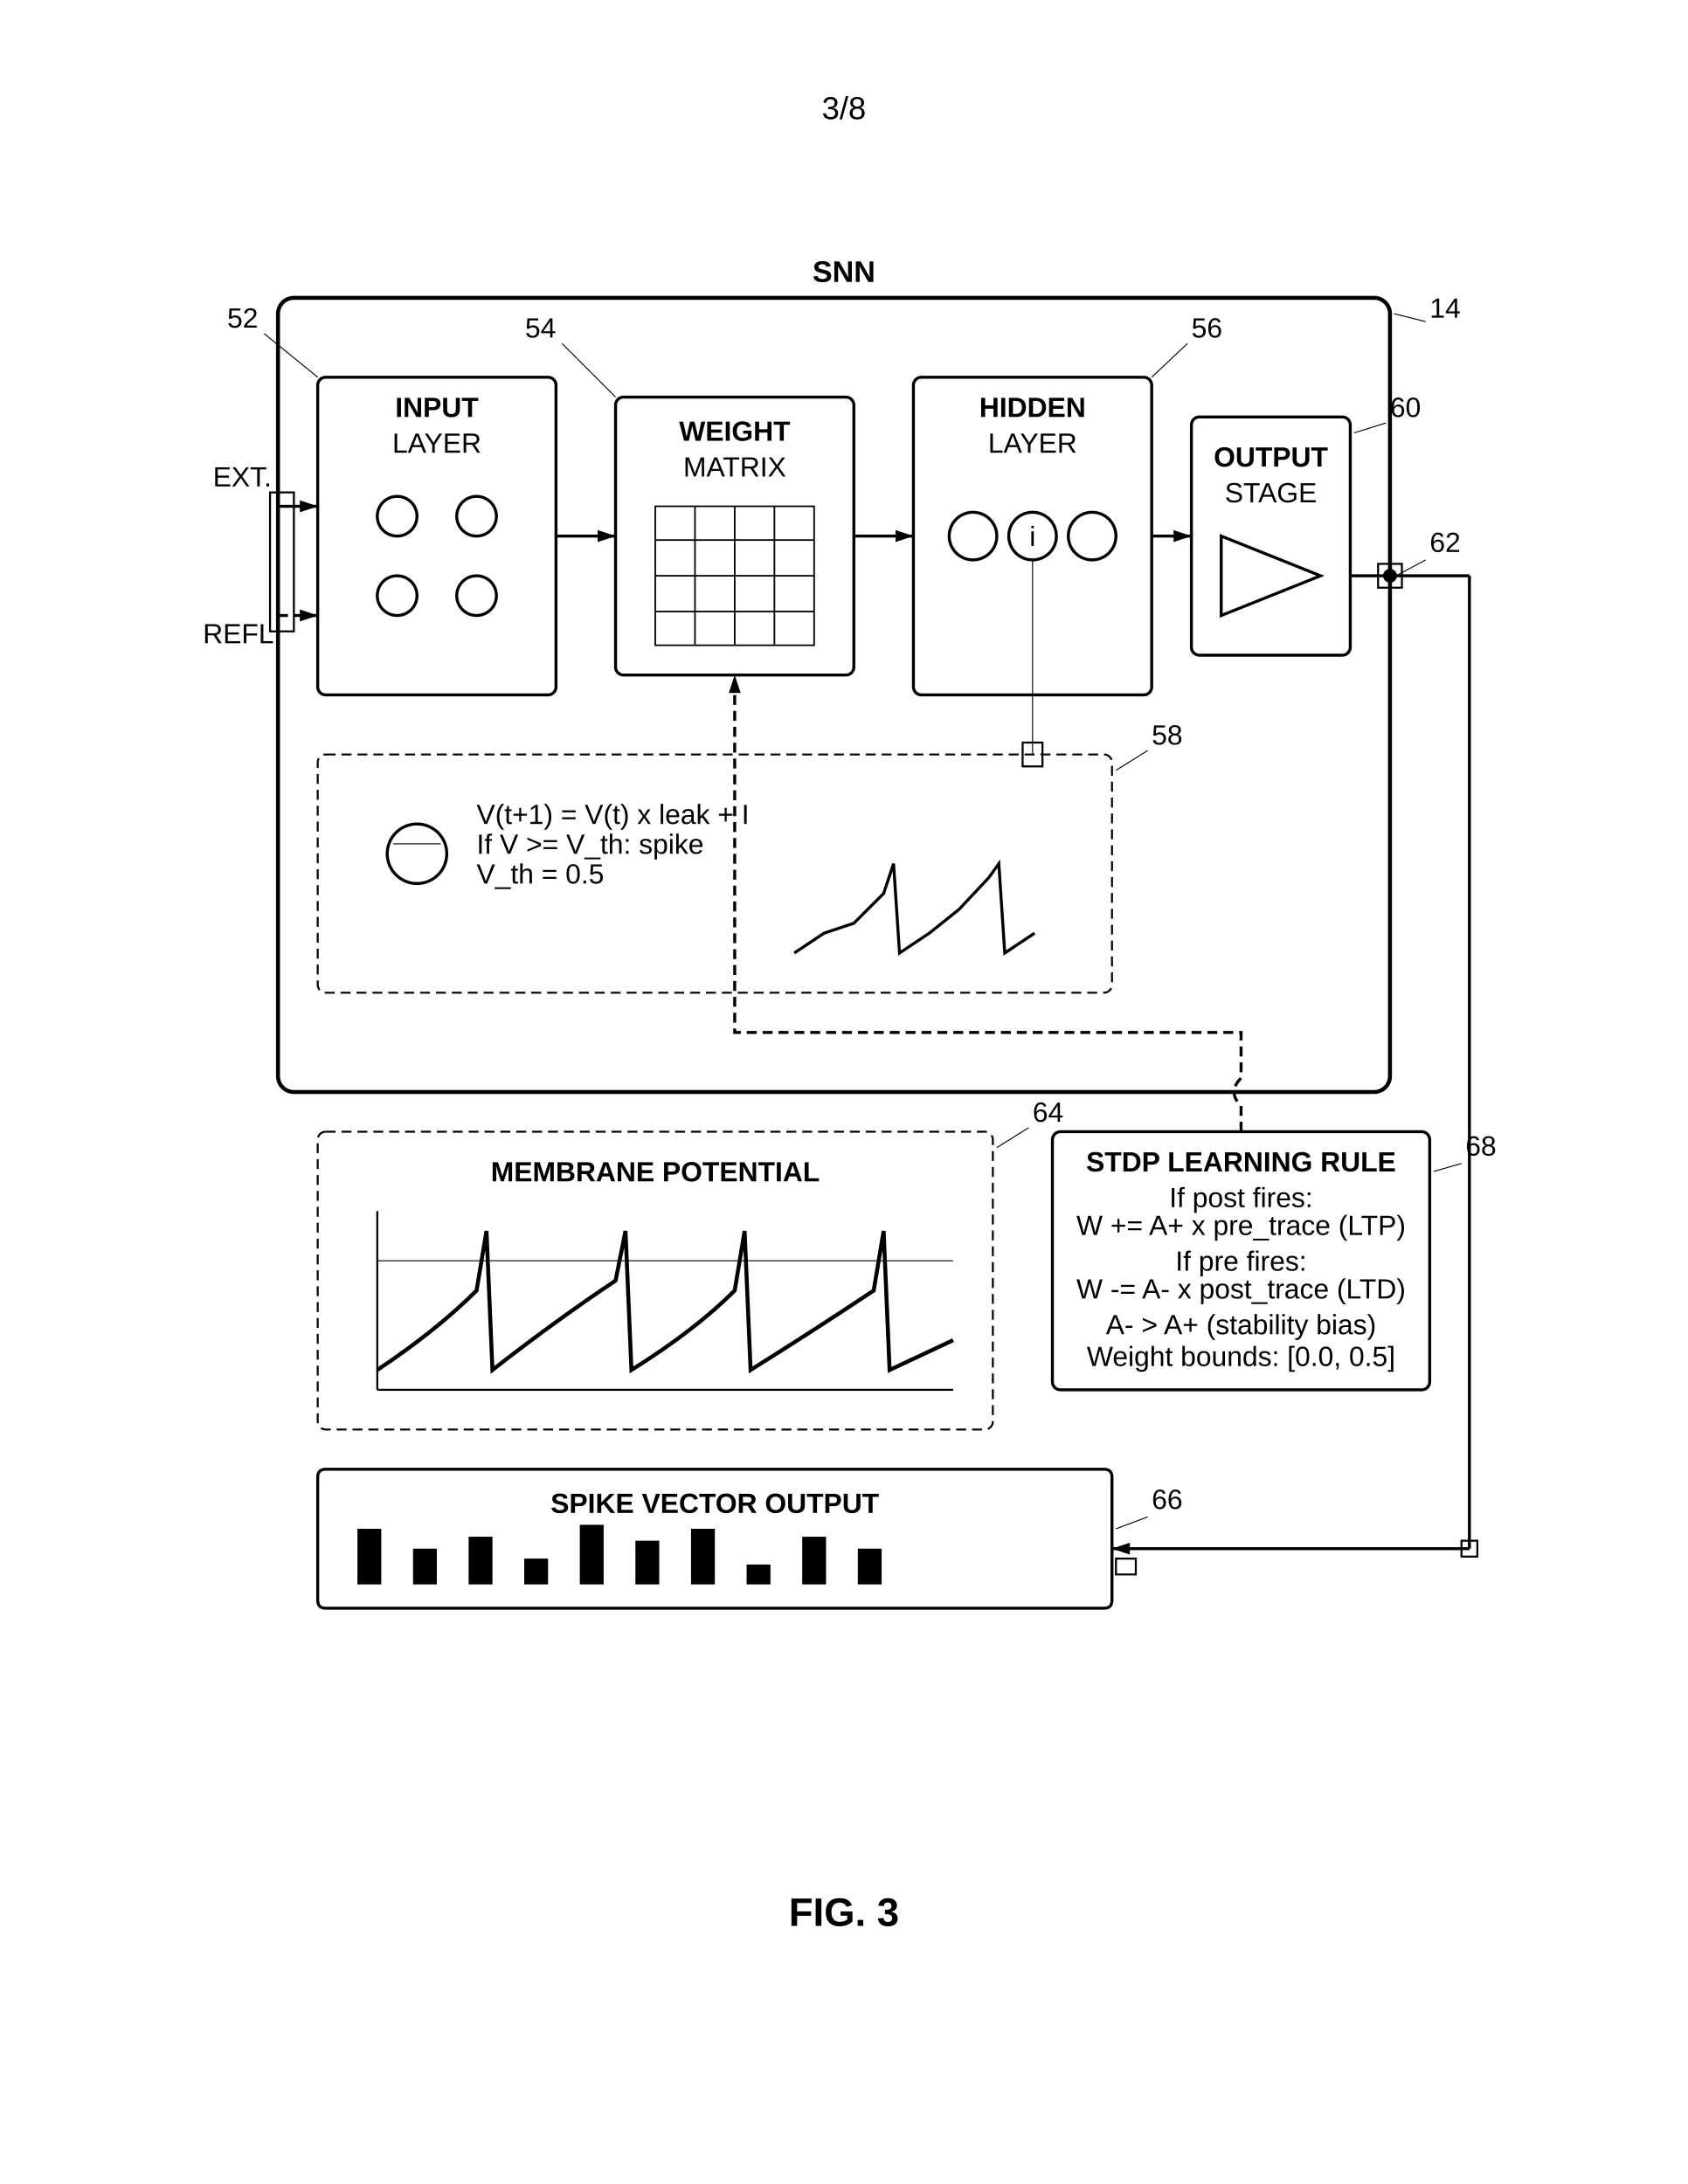
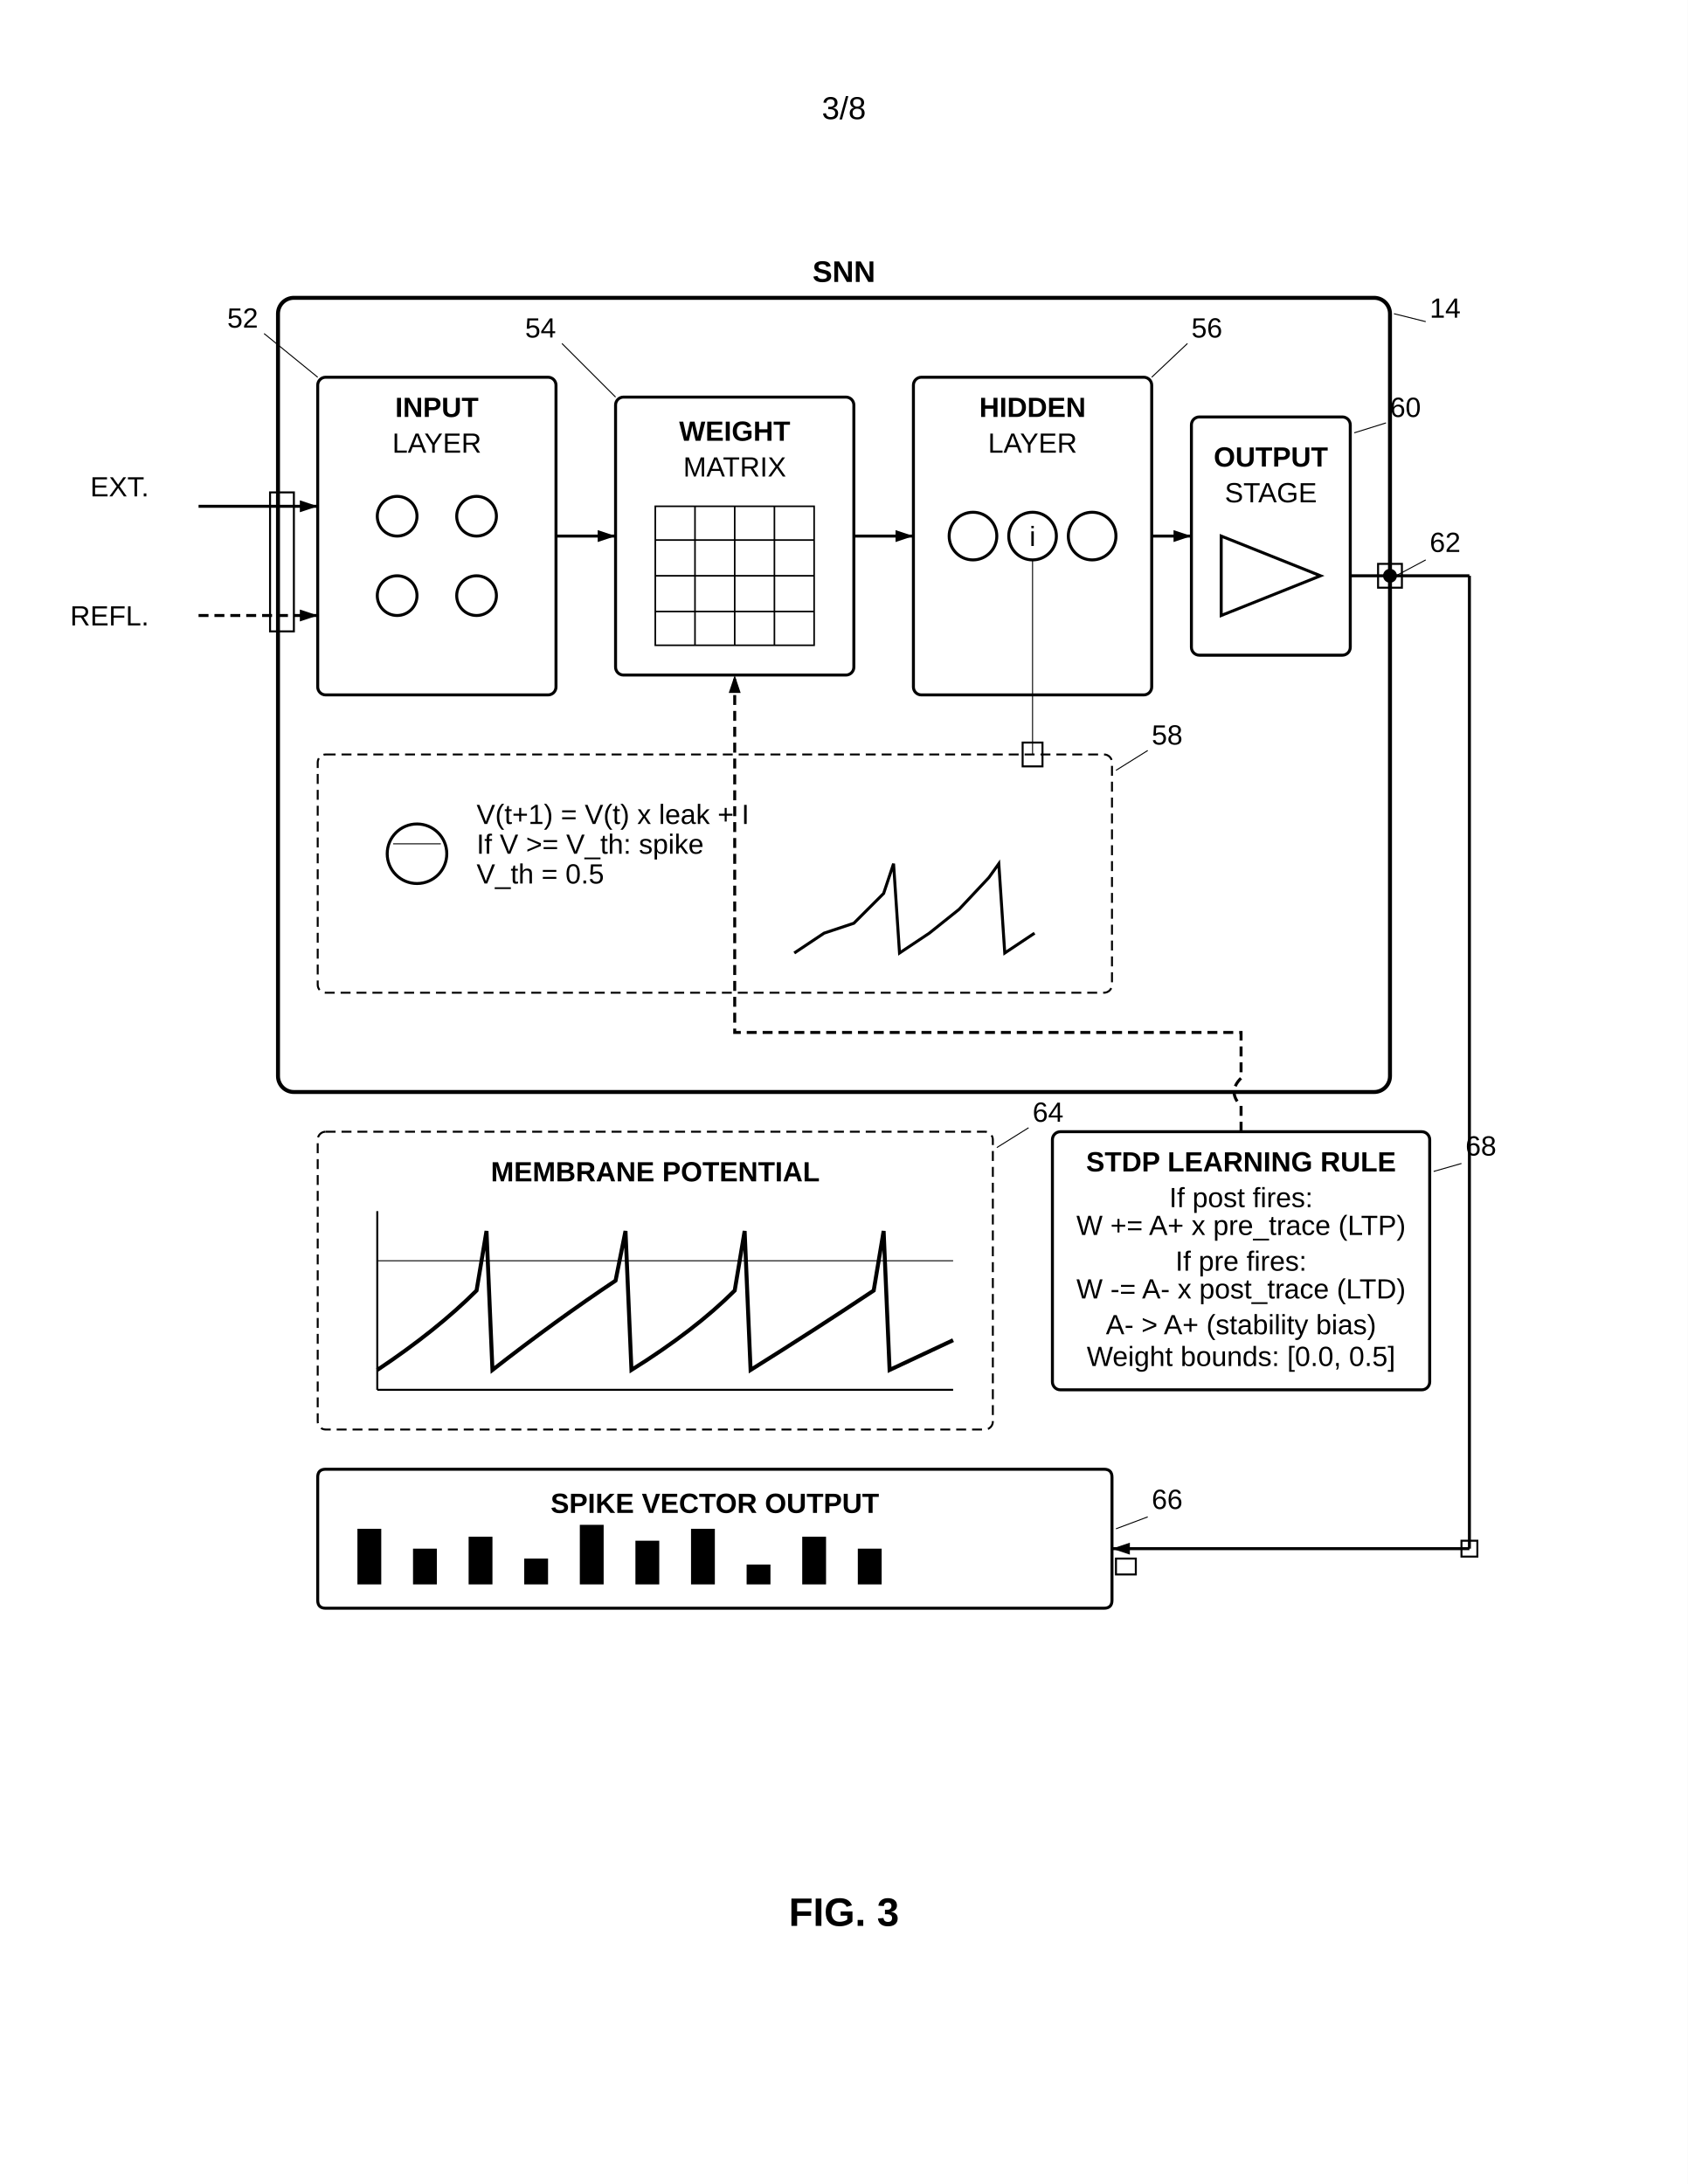
<svg xmlns="http://www.w3.org/2000/svg" width="8.5in" height="11in" viewBox="0 0 850 1100">
  <defs>
    <marker id="ah" markerWidth="6" markerHeight="4" refX="6" refY="2" orient="auto">
      <polygon points="0 0, 6 2, 0 4" fill="black" />
    </marker>
  </defs>
  <rect width="100%" height="100%" fill="white" />
  <text x="425" y="60" font-family="Arial, sans-serif" font-size="16" text-anchor="middle" fill="black">3/8</text>
  <g transform="translate(0, 50)">
    <rect x="140" y="100" width="560" height="400" rx="8" ry="8" fill="none" stroke="black" stroke-width="2" />
    <rect x="136" y="198" width="12" height="70" fill="none" stroke="black" stroke-width="1" />
    <rect x="694" y="234" width="12" height="12" fill="none" stroke="black" stroke-width="1" />
    <rect x="515" y="324" width="10" height="12" fill="none" stroke="black" stroke-width="1" />
    <text x="425" y="92" font-family="Arial, sans-serif" font-size="15" font-weight="bold" text-anchor="middle" fill="black">SNN</text>
    <text x="720" y="110" font-family="Arial, sans-serif" font-size="14" text-anchor="start" fill="black">14</text>
    <line x1="718" y1="112" x2="702" y2="108" stroke="black" stroke-width="0.5" />
-     <line x1="140" y1="205" x2="160" y2="205" stroke="black" stroke-width="1.5" marker-end="url(#ah)" />
-     <text x="122" y="195" font-family="Arial, sans-serif" font-size="14" text-anchor="middle" fill="black">EXT.</text>
-     <line x1="140" y1="260" x2="160" y2="260" stroke="black" stroke-width="1.5" stroke-dasharray="5,3" marker-end="url(#ah)" />
-     <text x="122" y="274" font-family="Arial, sans-serif" font-size="14" text-anchor="middle" fill="black">REFL.</text>
+     <line x1="100" y1="205" x2="160" y2="205" stroke="black" stroke-width="1.5" marker-end="url(#ah)" />
+     <text x="75" y="200" font-family="Arial, sans-serif" font-size="14" text-anchor="end" fill="black">EXT.</text>
+     <line x1="100" y1="260" x2="160" y2="260" stroke="black" stroke-width="1.5" stroke-dasharray="5,3" marker-end="url(#ah)" />
+     <text x="75" y="265" font-family="Arial, sans-serif" font-size="14" text-anchor="end" fill="black">REFL.</text>
    <rect x="160" y="140" width="120" height="160" rx="4" fill="none" stroke="black" stroke-width="1.5" />
    <text x="220" y="160" font-family="Arial, sans-serif" font-size="14" font-weight="bold" text-anchor="middle" fill="black">INPUT</text>
    <text x="220" y="178" font-family="Arial, sans-serif" font-size="14" text-anchor="middle" fill="black">LAYER</text>
    <path d="M 190 210 A 10 10 0 1 0 210 210 A 10 10 0 1 0 190 210 Z" fill="none" stroke="black" stroke-width="1.5" />
    <path d="M 230 210 A 10 10 0 1 0 250 210 A 10 10 0 1 0 230 210 Z" fill="none" stroke="black" stroke-width="1.5" />
    <path d="M 190 250 A 10 10 0 1 0 210 250 A 10 10 0 1 0 190 250 Z" fill="none" stroke="black" stroke-width="1.5" />
    <path d="M 230 250 A 10 10 0 1 0 250 250 A 10 10 0 1 0 230 250 Z" fill="none" stroke="black" stroke-width="1.5" />
    <text x="130" y="115" font-family="Arial, sans-serif" font-size="14" text-anchor="end" fill="black">52</text>
    <line x1="133" y1="118" x2="160" y2="140" stroke="black" stroke-width="0.5" />
    <line x1="280" y1="220" x2="310" y2="220" stroke="black" stroke-width="1.5" marker-end="url(#ah)" />
    <rect x="310" y="150" width="120" height="140" rx="4" fill="none" stroke="black" stroke-width="1.5" />
    <text x="370" y="172" font-family="Arial, sans-serif" font-size="14" font-weight="bold" text-anchor="middle" fill="black">WEIGHT</text>
    <text x="370" y="190" font-family="Arial, sans-serif" font-size="14" text-anchor="middle" fill="black">MATRIX</text>
    <rect x="330" y="205" width="80" height="70" fill="none" stroke="black" stroke-width="0.8" />
    <line x1="330" y1="222" x2="410" y2="222" stroke="black" stroke-width="0.8" />
    <line x1="330" y1="240" x2="410" y2="240" stroke="black" stroke-width="0.8" />
    <line x1="330" y1="258" x2="410" y2="258" stroke="black" stroke-width="0.8" />
    <line x1="350" y1="205" x2="350" y2="275" stroke="black" stroke-width="0.8" />
    <line x1="370" y1="205" x2="370" y2="275" stroke="black" stroke-width="0.8" />
    <line x1="390" y1="205" x2="390" y2="275" stroke="black" stroke-width="0.8" />
    <text x="280" y="120" font-family="Arial, sans-serif" font-size="14" text-anchor="end" fill="black">54</text>
    <line x1="283" y1="123" x2="310" y2="150" stroke="black" stroke-width="0.5" />
    <line x1="430" y1="220" x2="460" y2="220" stroke="black" stroke-width="1.5" marker-end="url(#ah)" />
    <rect x="460" y="140" width="120" height="160" rx="4" fill="none" stroke="black" stroke-width="1.5" />
    <text x="520" y="160" font-family="Arial, sans-serif" font-size="14" font-weight="bold" text-anchor="middle" fill="black">HIDDEN</text>
    <text x="520" y="178" font-family="Arial, sans-serif" font-size="14" text-anchor="middle" fill="black">LAYER</text>
    <path d="M 478 220 A 12 12 0 1 0 502 220 A 12 12 0 1 0 478 220 Z" fill="none" stroke="black" stroke-width="1.5" />
    <path d="M 508 220 A 12 12 0 1 0 532 220 A 12 12 0 1 0 508 220 Z" fill="none" stroke="black" stroke-width="1.5" />
    <text x="520" y="225" font-family="Arial, sans-serif" font-size="14" text-anchor="middle" fill="black">i</text>
    <path d="M 538 220 A 12 12 0 1 0 562 220 A 12 12 0 1 0 538 220 Z" fill="none" stroke="black" stroke-width="1.5" />
    <text x="600" y="120" font-family="Arial, sans-serif" font-size="14" text-anchor="start" fill="black">56</text>
    <line x1="598" y1="123" x2="580" y2="140" stroke="black" stroke-width="0.5" />
    <rect x="160" y="330" width="400" height="120" rx="4" fill="none" stroke="black" stroke-width="0.99" stroke-dasharray="5,3" />
    <line x1="520" y1="232" x2="520" y2="330" stroke="black" stroke-width="0.5" />
    <path d="M 195 380 A 15 15 0 1 0 225 380 A 15 15 0 1 0 195 380 Z" fill="none" stroke="black" stroke-width="1.5" />
    <line x1="198" y1="375" x2="222" y2="375" stroke="black" stroke-width="0.5" />
    <text x="240" y="365" font-family="Arial, sans-serif" font-size="14" text-anchor="start" fill="black">V(t+1) = V(t) x leak + I</text>
    <text x="240" y="380" font-family="Arial, sans-serif" font-size="14" text-anchor="start" fill="black">If V &gt;= V_th: spike</text>
    <text x="240" y="395" font-family="Arial, sans-serif" font-size="14" text-anchor="start" fill="black">V_th = 0.5</text>
    <path d="M 400 430 L 415 420 L 430 415 L 445 400 L 450 385 L 453 430 L 468 420 L 483 408 L 498 392 L 503 385 L 506 430 L 521 420" fill="none" stroke="black" stroke-width="1.5" />
    <text x="580" y="325" font-family="Arial, sans-serif" font-size="14" text-anchor="start" fill="black">58</text>
    <line x1="578" y1="328" x2="562" y2="338" stroke="black" stroke-width="0.5" />
    <rect x="600" y="160" width="80" height="120" rx="4" fill="none" stroke="black" stroke-width="1.5" />
    <text x="640" y="185" font-family="Arial, sans-serif" font-size="14" font-weight="bold" text-anchor="middle" fill="black">OUTPUT</text>
    <text x="640" y="203" font-family="Arial, sans-serif" font-size="14" text-anchor="middle" fill="black">STAGE</text>
    <path d="M 615 220 L 665 240 L 615 260 Z" fill="none" stroke="black" stroke-width="1.5" />
    <text x="700" y="160" font-family="Arial, sans-serif" font-size="14" text-anchor="start" fill="black">60</text>
    <line x1="698" y1="163" x2="682" y2="168" stroke="black" stroke-width="0.5" />
    <line x1="580" y1="220" x2="600" y2="220" stroke="black" stroke-width="1.5" marker-end="url(#ah)" />
    <text x="720" y="228" font-family="Arial, sans-serif" font-size="14" text-anchor="start" fill="black">62</text>
    <line x1="718" y1="232" x2="703" y2="240" stroke="black" stroke-width="0.5" />
    <rect x="160" y="520" width="340" height="150" rx="4" fill="none" stroke="black" stroke-width="0.99" stroke-dasharray="5,3" />
    <text x="330" y="545" font-family="Arial, sans-serif" font-size="14" font-weight="bold" text-anchor="middle" fill="black">MEMBRANE POTENTIAL</text>
    <line x1="190" y1="560" x2="190" y2="650" stroke="black" stroke-width="1" />
    <line x1="190" y1="650" x2="480" y2="650" stroke="black" stroke-width="1" />
    <line x1="190" y1="585" x2="480" y2="585" stroke="black" stroke-width="0.5" />
    <path d="M 190 640 Q 220 620 240 600 L 245 570 L 248 640 Q 280 615 310 595 L 315 570 L 318 640 Q 350 620 370 600 L 375 570 L 378 640 Q 410 620 440 600 L 445 570 L 448 640 L 480 625" fill="none" stroke="black" stroke-width="2" />
    <text x="520" y="515" font-family="Arial, sans-serif" font-size="14" text-anchor="start" fill="black">64</text>
    <line x1="518" y1="518" x2="502" y2="528" stroke="black" stroke-width="0.5" />
    <path d="M 164 690 L 556 690 Q 560 690 560 694 L 560 756 Q 560 760 556 760 L 164 760 Q 160 760 160 756 L 160 694 Q 160 690 164 690 Z" fill="none" stroke="black" stroke-width="1.5" />
    <rect x="562" y="735" width="10" height="8" fill="none" stroke="black" stroke-width="1" />
    <text x="360" y="712" font-family="Arial, sans-serif" font-size="14" font-weight="bold" text-anchor="middle" fill="black">SPIKE VECTOR OUTPUT</text>
    <rect x="180" y="720" width="12" height="28" fill="black" />
    <rect x="208" y="730" width="12" height="18" fill="black" />
    <rect x="236" y="724" width="12" height="24" fill="black" />
    <rect x="264" y="735" width="12" height="13" fill="black" />
    <rect x="292" y="718" width="12" height="30" fill="black" />
    <rect x="320" y="726" width="12" height="22" fill="black" />
    <rect x="348" y="720" width="12" height="28" fill="black" />
    <rect x="376" y="738" width="12" height="10" fill="black" />
    <rect x="404" y="724" width="12" height="24" fill="black" />
    <rect x="432" y="730" width="12" height="18" fill="black" />
    <text x="580" y="710" font-family="Arial, sans-serif" font-size="14" text-anchor="start" fill="black">66</text>
    <line x1="578" y1="714" x2="562" y2="720" stroke="black" stroke-width="0.5" />
    <line x1="680" y1="240" x2="700" y2="240" stroke="black" stroke-width="1.5" />
    <circle cx="700" cy="240" r="3" fill="black" stroke="black" stroke-width="1" />
    <line x1="700" y1="240" x2="740" y2="240" stroke="black" stroke-width="1.5" />
    <line x1="740" y1="240" x2="740" y2="730" stroke="black" stroke-width="1.5" />
    <rect x="736" y="726" width="8" height="8" fill="none" stroke="black" stroke-width="1" />
    <line x1="740" y1="730" x2="560" y2="730" stroke="black" stroke-width="1.5" marker-end="url(#ah)" />
    <rect x="530" y="520" width="190" height="130" rx="4" fill="none" stroke="black" stroke-width="1.5" />
    <text x="625" y="540" font-family="Arial, sans-serif" font-size="14" font-weight="bold" text-anchor="middle" fill="black">STDP LEARNING RULE</text>
    <text x="625" y="558" font-family="Arial, sans-serif" font-size="14" text-anchor="middle" fill="black">If post fires:</text>
    <text x="625" y="572" font-family="Arial, sans-serif" font-size="14" text-anchor="middle" fill="black">W += A+ x pre_trace (LTP)</text>
    <text x="625" y="590" font-family="Arial, sans-serif" font-size="14" text-anchor="middle" fill="black">If pre fires:</text>
    <text x="625" y="604" font-family="Arial, sans-serif" font-size="14" text-anchor="middle" fill="black">W -= A- x post_trace (LTD)</text>
    <text x="625" y="622" font-family="Arial, sans-serif" font-size="14" text-anchor="middle" fill="black">A- &gt; A+ (stability bias)</text>
    <text x="625" y="638" font-family="Arial, sans-serif" font-size="14" text-anchor="middle" fill="black">Weight bounds: [0.0, 0.5]</text>
    <text x="738" y="532" font-family="Arial, sans-serif" font-size="14" text-anchor="start" fill="black">68</text>
    <line x1="736" y1="536" x2="722" y2="540" stroke="black" stroke-width="0.5" />
    <path d="M 625 520 L 625 507 Q 618 500 625 493 L 625 470 L 370 470 L 370 290" fill="none" stroke="black" stroke-width="1.5" stroke-dasharray="5,3" marker-end="url(#ah)" />
    <text x="425" y="920" font-family="Arial, sans-serif" font-size="20" font-weight="bold" text-anchor="middle" fill="black">FIG. 3</text>
  </g>
</svg>
